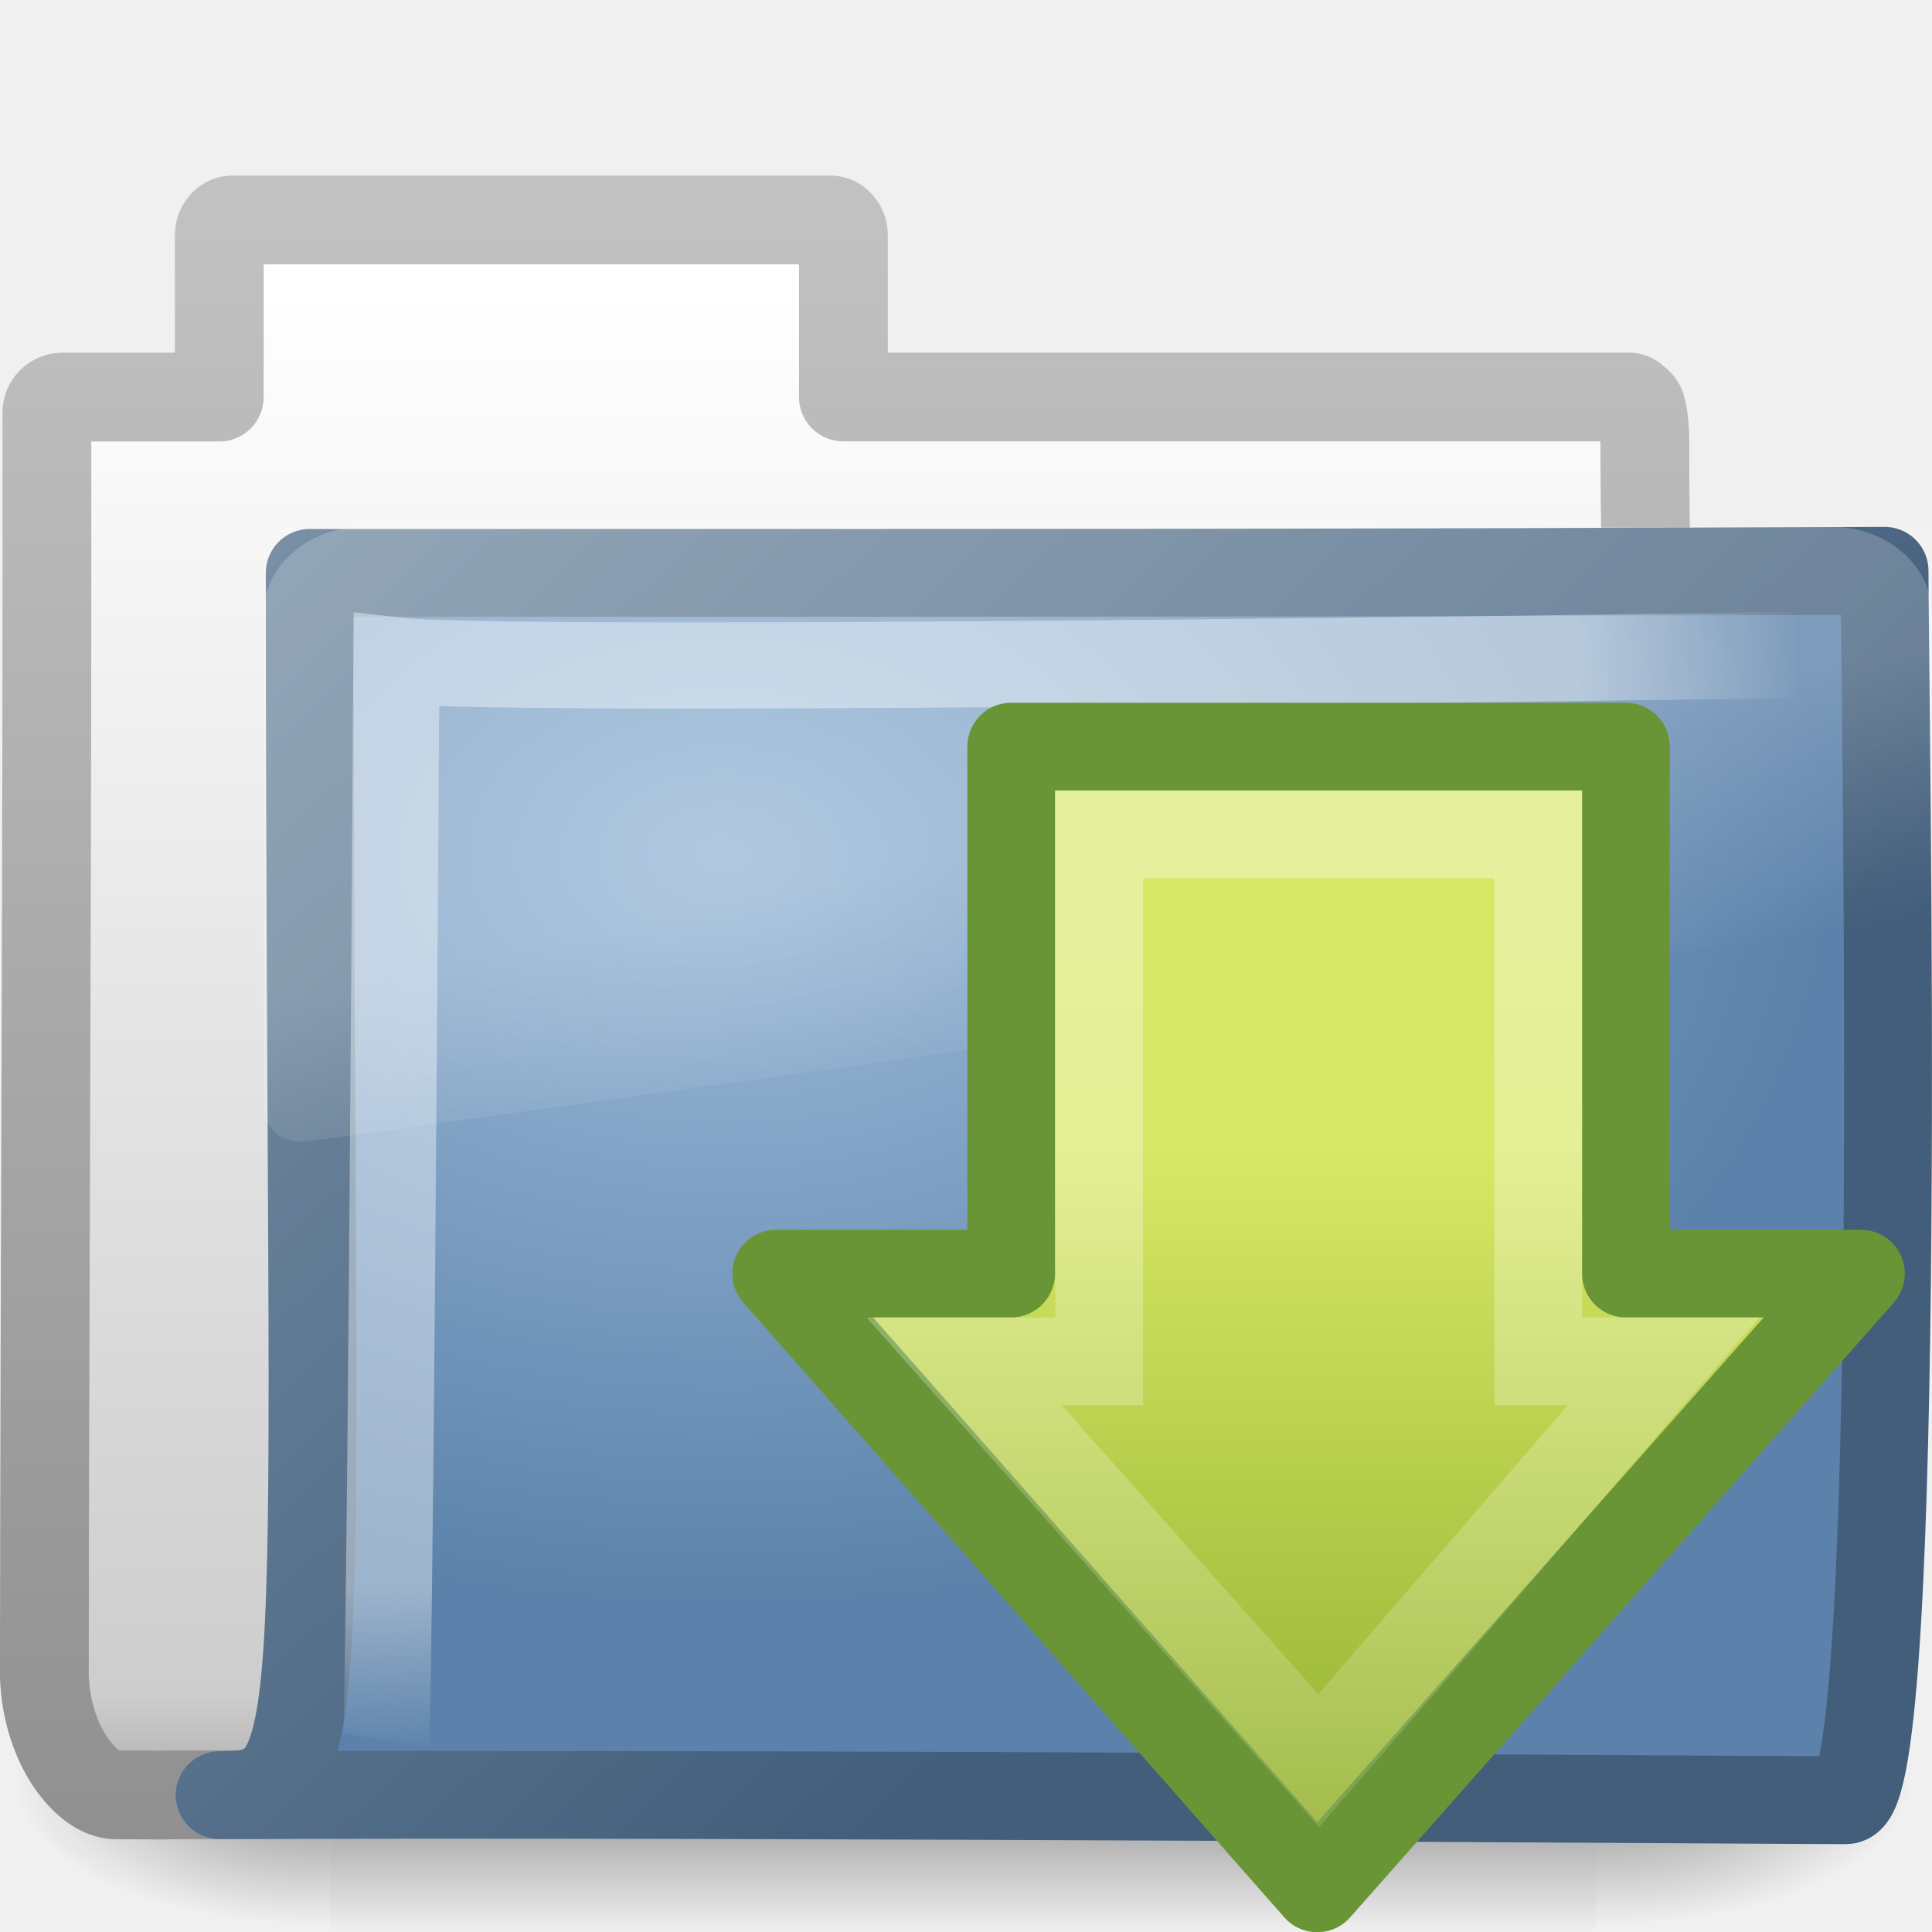
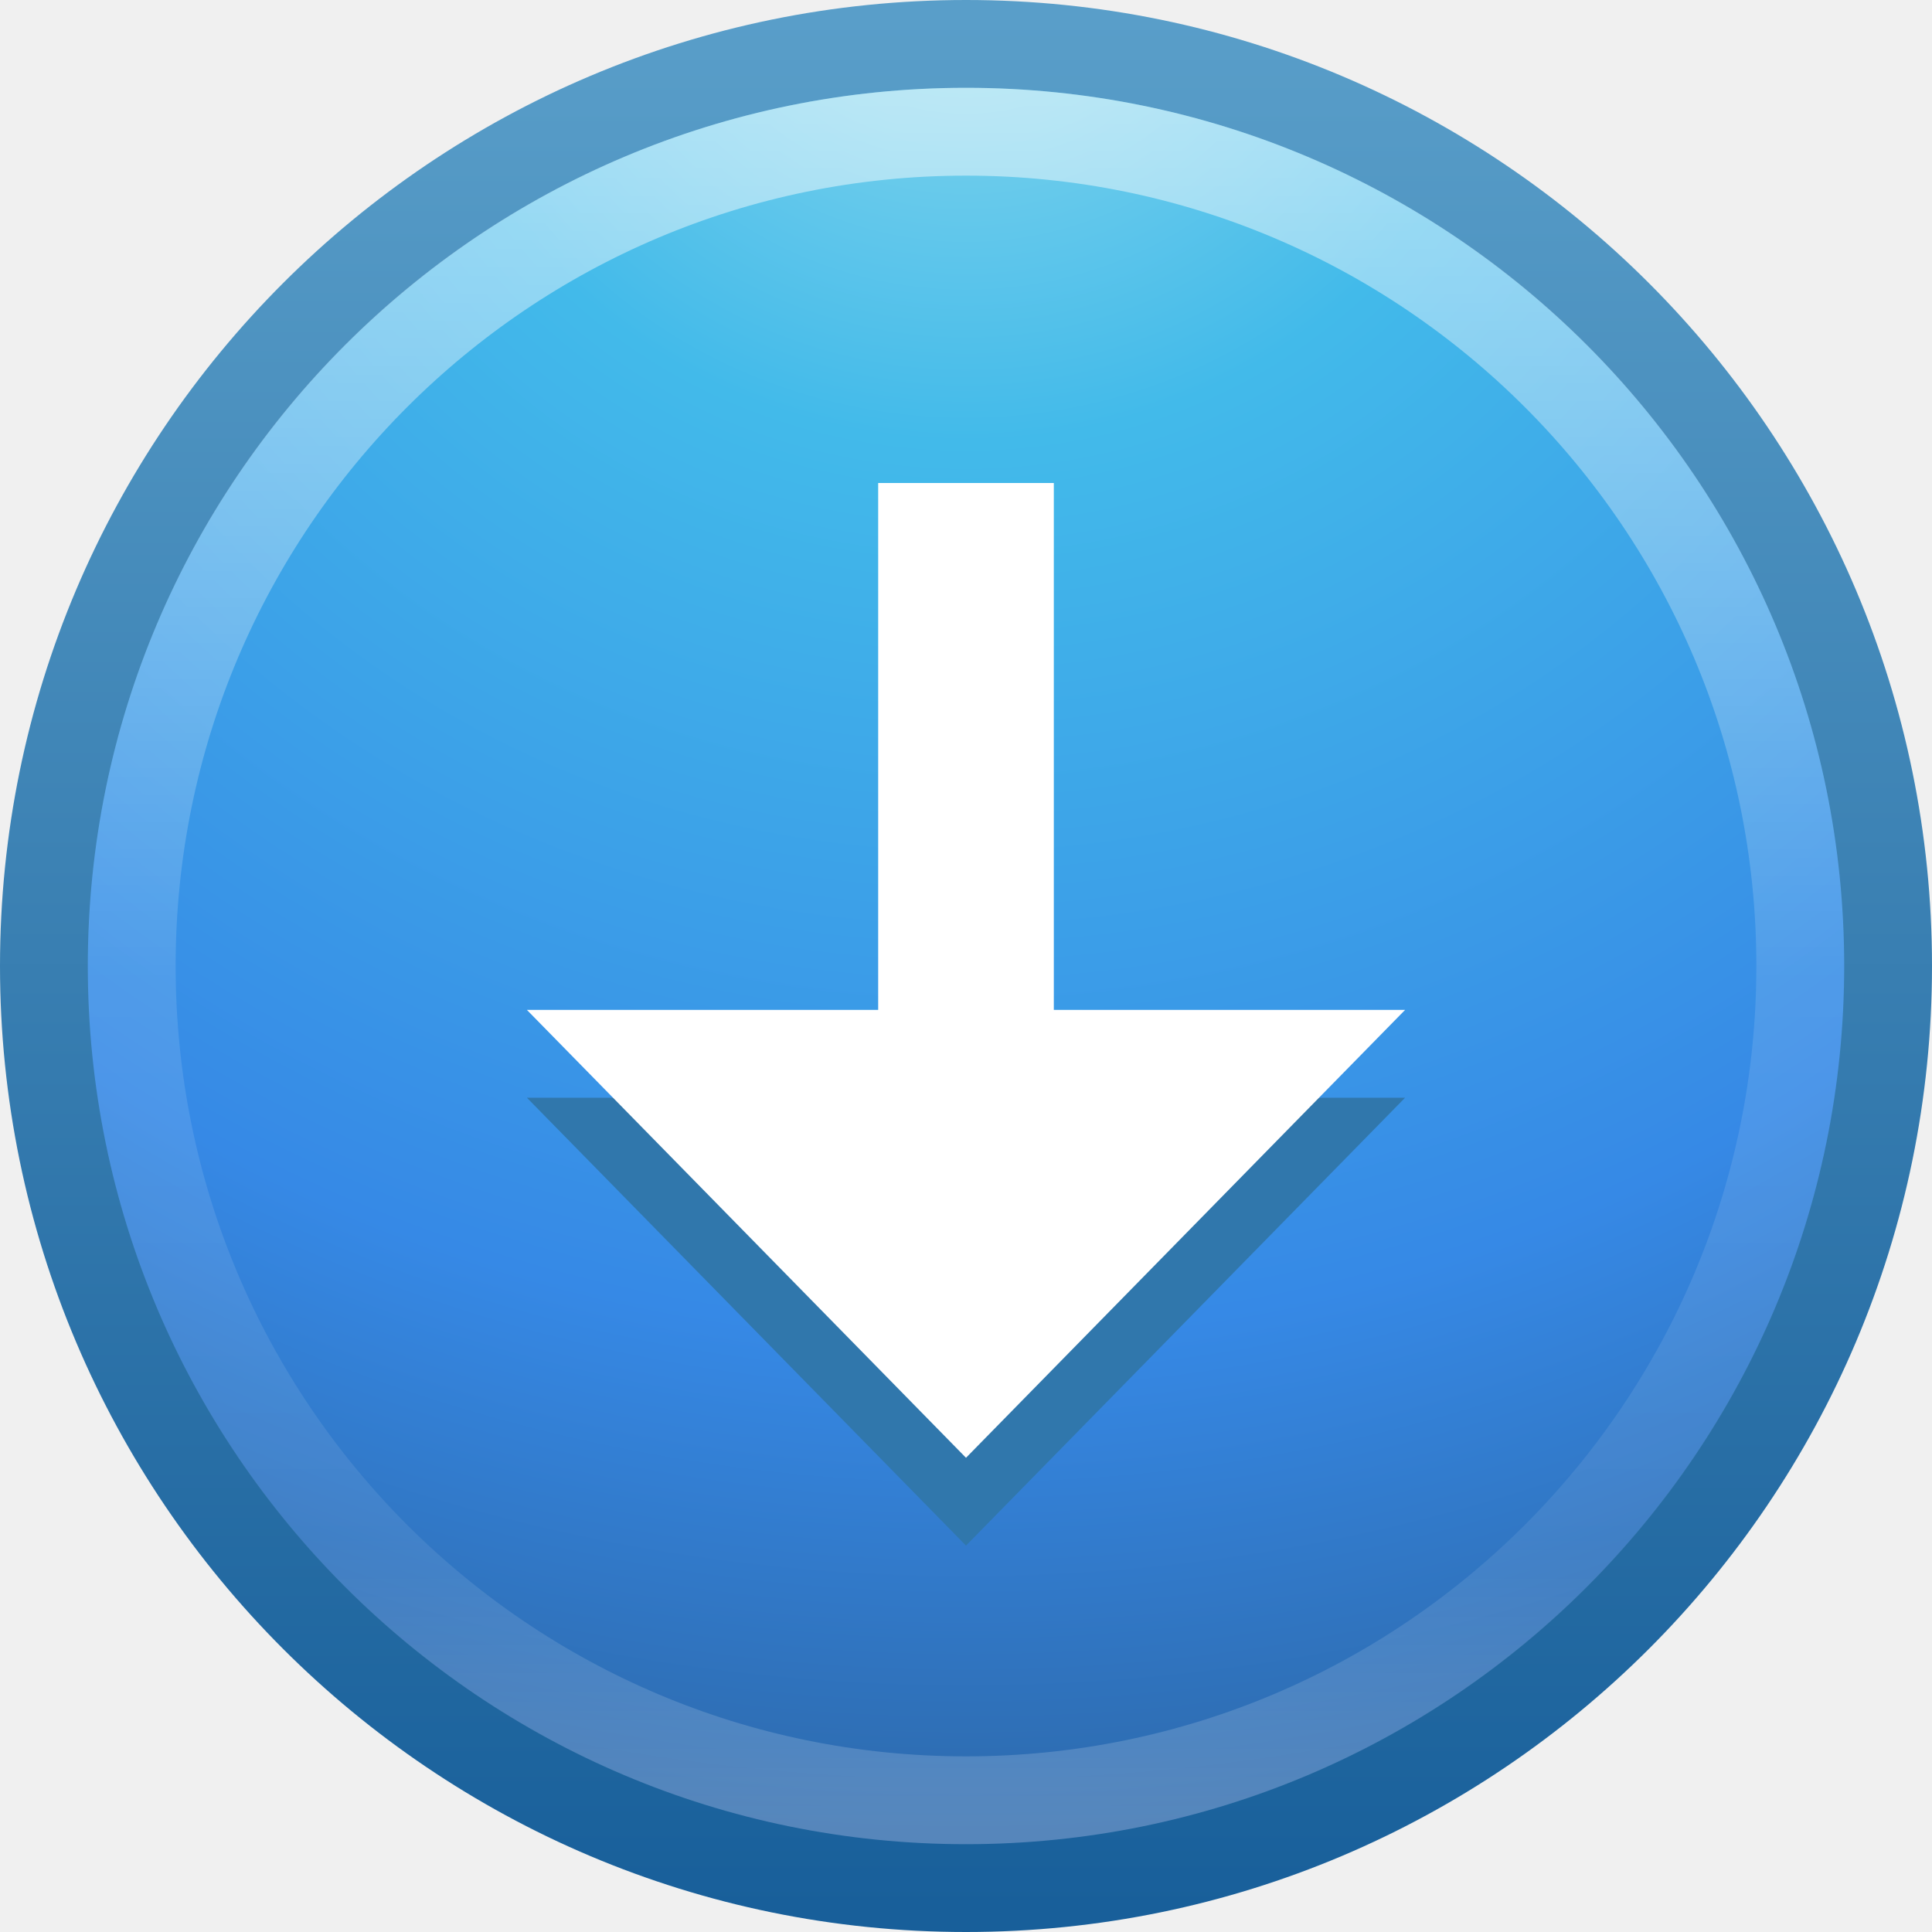
- <svg xmlns="http://www.w3.org/2000/svg" xmlns:xlink="http://www.w3.org/1999/xlink" version="1.0" width="22" height="22" id="svg2">
-   <defs id="defs4">
-     <linearGradient id="linearGradient5060">
-       <stop id="stop5062" style="stop-color:#000000;stop-opacity:1" offset="0" />
-       <stop id="stop5064" style="stop-color:#000000;stop-opacity:0" offset="1" />
+ <svg xmlns="http://www.w3.org/2000/svg" xmlns:xlink="http://www.w3.org/1999/xlink" width="22" height="22" id="svg12303" version="1.1">
+   <defs id="defs12305">
+     <linearGradient xlink:href="#linearGradient4011-2" id="linearGradient6351" gradientUnits="userSpaceOnUse" gradientTransform="matrix(0.5135135,0,0,0.5135135,-25.83613,-8.02128)" x1="71.204" y1="6.238" x2="71.204" y2="44.341" />
+     <linearGradient id="linearGradient4011-2">
+       <stop offset="0" style="stop-color:#ffffff;stop-opacity:1" id="stop4013-7" />
+       <stop offset="0.508" style="stop-color:#ffffff;stop-opacity:0.235" id="stop4015-9" />
+       <stop offset="0.835" style="stop-color:#ffffff;stop-opacity:0.157" id="stop4017-5" />
+       <stop offset="1" style="stop-color:#ffffff;stop-opacity:0.392" id="stop4019-6" />
    </linearGradient>
-     <linearGradient id="linearGradient5048">
-       <stop id="stop5050" style="stop-color:#000000;stop-opacity:0" offset="0" />
-       <stop id="stop5056" style="stop-color:#000000;stop-opacity:1" offset="0.5" />
-       <stop id="stop5052" style="stop-color:#000000;stop-opacity:0" offset="1" />
+     <radialGradient xlink:href="#linearGradient2867-449-88-871-390-598-476-591-434-148-57-177-3-8-5" id="radialGradient6358" gradientUnits="userSpaceOnUse" gradientTransform="matrix(0,1.146876,-1.213258,-3.1216191e-8,21.2518,-13.94309)" cx="6.069" cy="8.45" fx="6.069" fy="8.45" r="20" />
+     <linearGradient id="linearGradient2867-449-88-871-390-598-476-591-434-148-57-177-3-8-5">
+       <stop offset="0" style="stop-color:#90dbec;stop-opacity:1" id="stop3750-8-9-1" />
+       <stop offset="0.262" style="stop-color:#42baea;stop-opacity:1" id="stop3752-3-2-2" />
+       <stop offset="0.705" style="stop-color:#3689e6;stop-opacity:1" id="stop3754-7-2-5" />
+       <stop offset="1" style="stop-color:#2b63a0;stop-opacity:1" id="stop3756-9-3-2" />
    </linearGradient>
-     <linearGradient id="linearGradient5157">
-       <stop id="stop5159" style="stop-color:#c1c1c1;stop-opacity:1" offset="0" />
-       <stop id="stop5161" style="stop-color:#909090;stop-opacity:1" offset="1" />
+     <linearGradient xlink:href="#linearGradient3707-319-631-407-324-3-8-4" id="linearGradient6360" gradientUnits="userSpaceOnUse" gradientTransform="matrix(0.5385115,0,0,0.5385115,-1.92427,-7.92428)" x1="24" y1="44" x2="24" y2="3.899" />
+     <linearGradient id="linearGradient3707-319-631-407-324-3-8-4">
+       <stop offset="0" style="stop-color:#185f9a;stop-opacity:1" id="stop3760-7-3-4" />
+       <stop offset="1" style="stop-color:#599ec9;stop-opacity:1" id="stop3762-8-4-6" />
    </linearGradient>
-     <linearGradient id="linearGradient11111">
-       <stop id="stop11113" style="stop-color:#ffffff;stop-opacity:1" offset="0" />
-       <stop id="stop11115" style="stop-color:#cdcdcd;stop-opacity:1" offset="0.91" />
-       <stop id="stop11117" style="stop-color:#a1a1a1;stop-opacity:1" offset="1" />
-     </linearGradient>
-     <linearGradient id="linearGradient3390">
-       <stop id="stop3392" style="stop-color:#425e7b;stop-opacity:1" offset="0" />
-       <stop id="stop3394" style="stop-color:#7a91a7;stop-opacity:1" offset="1" />
-     </linearGradient>
-     <linearGradient id="linearGradient7012-661-145-733-759-865-745">
-       <stop id="stop2699" style="stop-color:#9cbbd9;stop-opacity:1" offset="0" />
-       <stop id="stop2701" style="stop-color:#5c82ab;stop-opacity:1" offset="1" />
-     </linearGradient>
-     <linearGradient id="linearGradient3752">
-       <stop id="stop3754" style="stop-color:#ffffff;stop-opacity:1" offset="0" />
-       <stop id="stop3760" style="stop-color:#ffffff;stop-opacity:1" offset="0.848" />
-       <stop id="stop3756" style="stop-color:#ffffff;stop-opacity:0" offset="1" />
-     </linearGradient>
-     <linearGradient id="linearGradient8265-821-176-38-919-66-249">
-       <stop id="stop2687" style="stop-color:#ffffff;stop-opacity:1" offset="0" />
-       <stop id="stop2689" style="stop-color:#ffffff;stop-opacity:0" offset="1" />
-     </linearGradient>
-     <linearGradient x1="302.857" y1="366.648" x2="302.857" y2="609.505" id="linearGradient3510" xlink:href="#linearGradient5048" gradientUnits="userSpaceOnUse" gradientTransform="matrix(2.774389,0,0,1.969706,-1892.179,-872.8854)" />
-     <radialGradient cx="605.714" cy="486.648" r="117.143" fx="605.714" fy="486.648" id="radialGradient3512" xlink:href="#linearGradient5060" gradientUnits="userSpaceOnUse" gradientTransform="matrix(2.774389,0,0,1.969706,-1891.633,-872.8854)" />
-     <radialGradient cx="605.714" cy="486.648" r="117.143" fx="605.714" fy="486.648" id="radialGradient3514" xlink:href="#linearGradient5060" gradientUnits="userSpaceOnUse" gradientTransform="matrix(-2.774389,0,0,1.969706,112.7623,-872.8854)" />
-     <linearGradient x1="-28.531" y1="17.956" x2="-28.531" y2="37.503" id="linearGradient3516" xlink:href="#linearGradient11111" gradientUnits="userSpaceOnUse" gradientTransform="matrix(0.9101563,0,0,0.8985549,11.88585,-34.99423)" />
-     <linearGradient x1="9.876" y1="2.601" x2="9.876" y2="23.062" id="linearGradient3518" xlink:href="#linearGradient5157" gradientUnits="userSpaceOnUse" gradientTransform="matrix(0.9101563,0,0,0.8985549,-19.40351,-21.964)" />
-     <radialGradient cx="8.233" cy="8.478" r="9.999" fx="8.233" fy="8.478" id="radialGradient3520" xlink:href="#linearGradient7012-661-145-733-759-865-745" gradientUnits="userSpaceOnUse" gradientTransform="matrix(1.263722,1.6454755e-8,-1.1140231e-8,0.8555673,-21.65322,-19.7131)" />
-     <linearGradient x1="15.669" y1="16.979" x2="3.077" y2="4.252" id="linearGradient3522" xlink:href="#linearGradient3390" gradientUnits="userSpaceOnUse" gradientTransform="matrix(0.9052018,0,0,0.8680849,-19.71225,-19.88397)" />
-     <radialGradient cx="4.02" cy="5.593" r="10.273" fx="4.02" fy="5.593" id="radialGradient3524" xlink:href="#linearGradient3752" gradientUnits="userSpaceOnUse" gradientTransform="matrix(-0.01529236,1.216956,-1.635174,-0.01889719,-6.522941,-19.50094)" />
-     <linearGradient x1="18.031" y1="16.408" x2="20.055" y2="24.628" id="linearGradient3526" xlink:href="#linearGradient8265-821-176-38-919-66-249" gradientUnits="userSpaceOnUse" />
-     <linearGradient id="linearGradient2264">
-       <stop id="stop2266" style="stop-color:#d7e866;stop-opacity:1" offset="0" />
-       <stop id="stop2268" style="stop-color:#8cab2a;stop-opacity:1" offset="1" />
-     </linearGradient>
-     <linearGradient id="linearGradient4222-2">
-       <stop id="stop4224-2" style="stop-color:#ffffff;stop-opacity:1" offset="0" />
-       <stop id="stop4226-4" style="stop-color:#ffffff;stop-opacity:0" offset="1" />
-     </linearGradient>
-     <linearGradient id="linearGradient8265-821-176-38-919-66-249-1">
-       <stop id="stop2687-83" style="stop-color:#ffffff;stop-opacity:1" offset="0" />
-       <stop id="stop2689-4" style="stop-color:#ffffff;stop-opacity:0" offset="1" />
-     </linearGradient>
-     <linearGradient x1="18.031" y1="16.408" x2="20.055" y2="24.628" id="linearGradient4073" xlink:href="#linearGradient8265-821-176-38-919-66-249-1" gradientUnits="userSpaceOnUse" />
-     <linearGradient x1="28.315" y1="20.71" x2="0.816" y2="20.71" id="linearGradient4101" xlink:href="#linearGradient2264" gradientUnits="userSpaceOnUse" gradientTransform="matrix(0,-0.319447,-0.313352,0,-10.41654,22.05971)" />
-     <linearGradient x1="13.472" y1="25.411" x2="57.726" y2="25.411" id="linearGradient4103" xlink:href="#linearGradient4222-2" gradientUnits="userSpaceOnUse" gradientTransform="matrix(0,0.3704967,-0.3617496,0,-8.394506,5.641782)" />
  </defs>
-   <g id="layer1">
-     <path d="m 3.219,5.344 c -1.539,0 -2.812,1.274 -2.812,2.812 l 0,16 c 0.006,0.286 0.148,0.613 0.375,0.812 0.227,0.2 0.516,0.284 0.844,0.25 a 0.612,0.612 0 0 0 0.031,0 l 45,-7.125 c 0.522,-0.082 0.93,-0.534 0.938,-1.062 l 0,-8.875 c 0,-1.539 -1.274,-2.812 -2.812,-2.812 l -41.562,0 z" transform="matrix(0.4450331,0,0,0.4023652,2.819205,3.849861)" id="path2608" style="opacity:0.2;fill:url(#linearGradient4073);fill-opacity:1;fill-rule:evenodd;stroke:none" />
-     <g transform="translate(19.48193,22.19273)" id="g3499">
-       <g transform="matrix(0.4968783,0,0,0.4693778,-20.31552,-22.51333)" id="g3430" style="stroke-width:1.883;stroke-miterlimit:4;stroke-dasharray:none">
-         <g transform="matrix(0.02165152,0,0,0.01485743,43.0076,42.68539)" id="g3432" style="stroke-width:104.962;stroke-miterlimit:4;stroke-dasharray:none;display:inline">
-           <rect width="1339.633" height="478.357" x="-1559.252" y="-150.697" id="rect3434" style="opacity:0.402;fill:url(#linearGradient3510);fill-opacity:1;fill-rule:nonzero;stroke:none;stroke-width:104.962;marker:none;visibility:visible;display:inline;overflow:visible" />
-           <path d="m -219.619,-150.68 c 0,0 0,478.331 0,478.331 142.874,0.9 345.4,-107.17 345.4,-239.196 0,-132.027 -159.437,-239.135 -345.4,-239.135 z" id="path3436" style="opacity:0.402;fill:url(#radialGradient3512);fill-opacity:1;fill-rule:nonzero;stroke:none;stroke-width:104.962;marker:none;visibility:visible;display:inline;overflow:visible" />
-           <path d="m -1559.252,-150.68 c 0,0 0,478.331 0,478.331 -142.874,0.9 -345.4,-107.17 -345.4,-239.196 0,-132.027 159.437,-239.135 345.4,-239.135 z" id="path3438" style="opacity:0.402;fill:url(#radialGradient3514);fill-opacity:1;fill-rule:nonzero;stroke:none;stroke-width:104.962;marker:none;visibility:visible;display:inline;overflow:visible" />
-         </g>
-       </g>
-       <path d="m -16.84,-19.687 c -0.078,0 -0.145,0.083 -0.145,0.169 l 0,1.847 -1.789,0 c -0.097,0 -0.174,0.085 -0.174,0.169 0.006,4.797 -0.024,9.595 -0.029,14.392 0.026,0.804 0.489,1.352 0.81,1.355 0.922,0.008 0.491,-0.004 0.954,0 5.889,-0.014 12.359,-0.07 18.248,-0.085 0.049,0.006 -1.344,-0.097 -1.33,-1.299 1e-6,-4.199 -0.457,-9.826 -0.457,-14.025 0,-0.168 -0.014,-0.261 -0.029,-0.339 -0.011,-0.06 -0.026,-0.089 -0.058,-0.113 -0.025,-0.022 -0.05,-0.051 -0.087,-0.056 l -8.952,0 0,-1.847 c 0,-0.086 -0.067,-0.169 -0.145,-0.169 l -6.819,0 z" id="path3440" style="fill:url(#linearGradient3516);fill-opacity:1;stroke:url(#linearGradient3518);stroke-width:1.011;stroke-linecap:round;stroke-linejoin:round;stroke-miterlimit:4;stroke-opacity:1;stroke-dasharray:none;display:inline" />
-       <path d="m -15.955,-15.669 c 9.62,0 11.596,4.02e-4 17.933,-0.024 0,1.371 0.235,14 -0.441,14 -0.65,0 -12.181,-0.082 -18.518,-0.058 1.339,0 1.026,-0.544 1.026,-13.918 z" id="path3442" style="fill:url(#radialGradient3520);fill-opacity:1;stroke:url(#linearGradient3522);stroke-width:1;stroke-linecap:round;stroke-linejoin:round;stroke-miterlimit:4;stroke-opacity:1;stroke-dasharray:none;display:inline" />
-       <path d="m 1.474,-14.742 c 0,0 -15.018,0.232 -16.442,0.07 -0.075,12.071 -0.117,12.301 -0.117,12.301" id="path3444" style="opacity:0.4;fill:none;stroke:url(#radialGradient3524);stroke-width:0.981;stroke-linecap:butt;stroke-linejoin:miter;stroke-miterlimit:4;stroke-opacity:1;stroke-dasharray:none;display:inline" />
-       <path d="m 3.219,5.344 c -1.539,0 -2.812,1.274 -2.812,2.812 l 0,16 c 0.006,0.286 0.148,0.613 0.375,0.812 0.227,0.2 0.516,0.284 0.844,0.25 a 0.612,0.612 0 0 0 0.031,0 l 45,-7.125 c 0.522,-0.082 0.93,-0.534 0.938,-1.062 l 0,-8.875 c 0,-1.539 -1.274,-2.812 -2.812,-2.812 l -41.562,0 z" transform="matrix(0.402649,0,0,0.3520695,-16.64546,-18.07411)" id="path3446" style="opacity:0.2;fill:url(#linearGradient3526);fill-opacity:1;fill-rule:evenodd;stroke:none" />
-     </g>
-     <g transform="translate(32.91834,0.0286471)" id="g2606">
-       <path d="m -11.727,14.474 -6.192,7.001 -6.161,-7.001 2.676,0 0,-6.001 7,0 0,6.001 2.676,0 z" id="path3288-5" style="fill:url(#linearGradient4101);fill-opacity:1;fill-rule:nonzero;stroke:#699536;stroke-width:0.998;stroke-linecap:round;stroke-linejoin:round;stroke-miterlimit:4;stroke-opacity:1;stroke-dasharray:none;stroke-dashoffset:0;marker:none;visibility:visible;display:inline;overflow:visible" />
-       <path d="m -13.976,15.474 -3.926,4.545 -4.037,-4.545 1.537,0 0,-6 5,0 0,6 1.426,0 z" id="path3290-7" style="opacity:0.354;fill:none;stroke:url(#linearGradient4103);stroke-width:0.998;stroke-linecap:butt;stroke-linejoin:miter;stroke-miterlimit:4;stroke-opacity:1;stroke-dasharray:none;stroke-dashoffset:0;marker:none;visibility:visible;display:inline;overflow:visible" />
-     </g>
+   <g id="layer1" transform="translate(0,6)">
+     <path d="M 11,-5.5 C 5.206,-5.5 0.5,-0.794 0.5,5 0.5,10.794 5.206,15.5 11,15.5 16.794,15.5 21.5,10.794 21.5,5 21.5,-0.794 16.794,-5.5 11,-5.5 z" id="path2555-7-1" style="color:#000000;fill:url(#radialGradient6358);fill-opacity:1;fill-rule:nonzero;stroke:url(#linearGradient6360);stroke-width:1;stroke-linecap:round;stroke-linejoin:round;stroke-miterlimit:4;stroke-opacity:1;stroke-dasharray:none;stroke-dashoffset:0;marker:none;visibility:visible;display:inline;overflow:visible;enable-background:accumulate" />
+     <path d="M 20.5,5 C 20.5,10.247 16.246,14.5 11,14.5 5.753,14.5 1.5,10.246 1.5,5 c 0,-5.247 4.253,-9.5 9.5,-9.5 5.246,0 9.5,4.253 9.5,9.5 l 0,0 z" id="path8655-6-6" style="opacity:0.5;color:#000000;fill:none;stroke:url(#linearGradient6351);stroke-width:1;stroke-linecap:round;stroke-linejoin:round;stroke-miterlimit:4;stroke-opacity:1;stroke-dasharray:none;stroke-dashoffset:0;marker:none;visibility:visible;display:inline;overflow:visible;enable-background:accumulate" />
+     <path d="m 6,6.5 5,5.1 5,-5.1 z" id="rect3005-5-5" style="color:#000000;fill:#3077ac;fill-opacity:1;fill-rule:nonzero;stroke:none;stroke-width:1;marker:none;visibility:visible;display:inline;overflow:visible;enable-background:accumulate" />
+     <path d="m 10,-0.5 0,6 -4,0 5,5.1 5,-5.1 -4,0 0,-6 z" id="rect3005-5" style="color:#000000;fill:#ffffff;fill-opacity:1;fill-rule:nonzero;stroke:none;stroke-width:1;marker:none;visibility:visible;display:inline;overflow:visible;enable-background:accumulate" />
  </g>
</svg>
